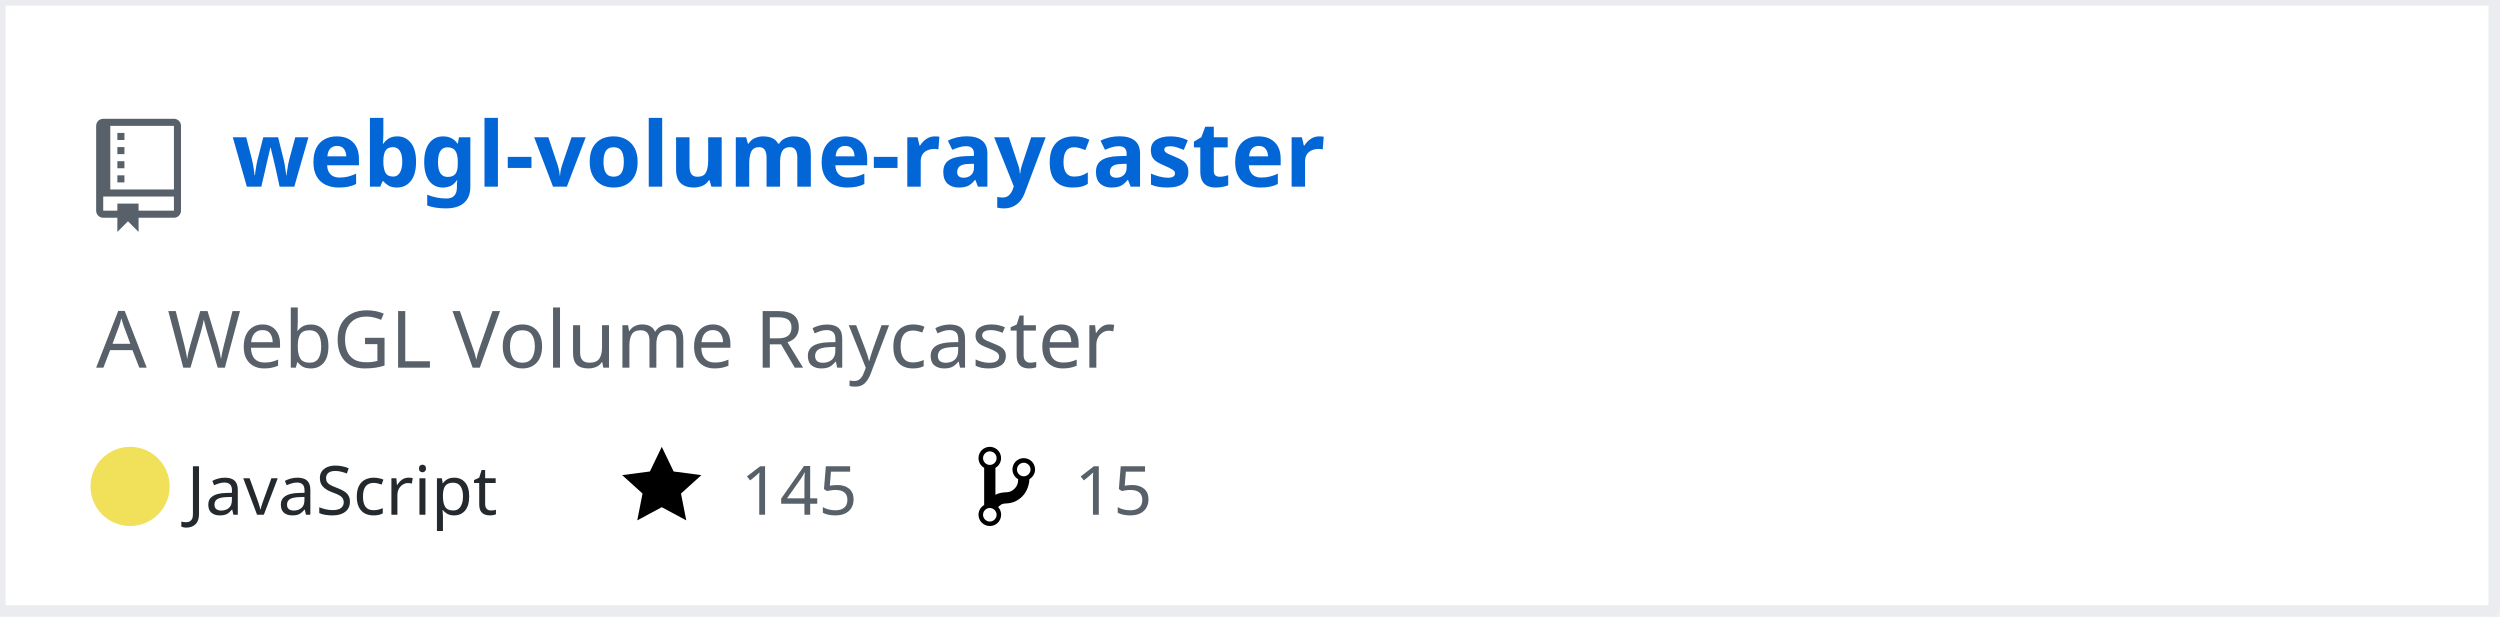
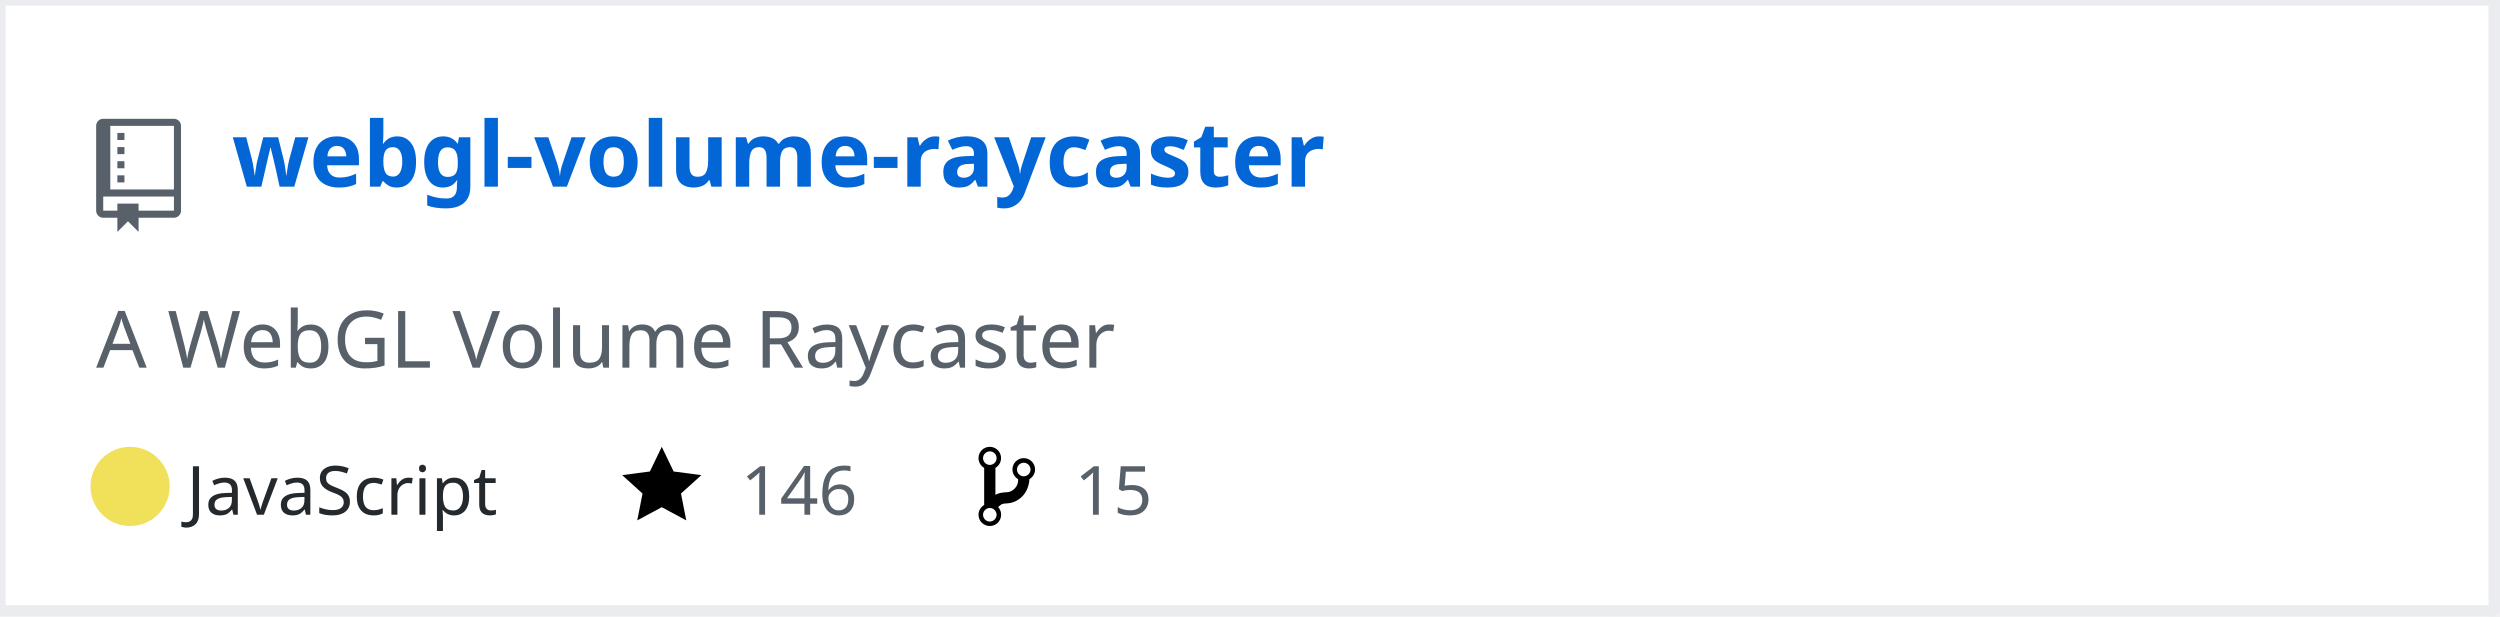
<svg xmlns="http://www.w3.org/2000/svg" width="442" height="109" version="1.2" baseProfile="tiny" data-reactroot="">
  <defs />
  <g fill="none" stroke="black" stroke-width="1" fill-rule="evenodd" stroke-linecap="square" stroke-linejoin="bevel">
    <g fill="#ffffff" fill-opacity="1" stroke="none" transform="matrix(1,0,0,1,0,0)">
      <rect x="0" y="0" width="440" height="109" />
    </g>
    <rect x="0" y="0" width="441" height="108" stroke="#eaecef" stroke-width="2" />
    <g fill="#586069" fill-opacity="1" stroke="none" transform="matrix(1.25,0,0,1.25,17,21)">
      <path vector-effect="none" fill-rule="evenodd" d="M4,9 L3,9 L3,8 L4,8 L4,9 M4,6 L3,6 L3,7 L4,7 L4,6 M4,4 L3,4 L3,5 L4,5 L4,4 M4,2 L3,2 L3,3 L4,3 L4,2 M12,1 L12,13 C12,13.55 11.55,14 11,14 L6,14 L6,16 L4.5,14.5 L3,16 L3,14 L1,14 C0.45,14 0,13.55 0,13 L0,1 C0,0.45 0.45,0 1,0 L11,0 C11.55,0 12,0.45 12,1 M11,11 L1,11 L1,13 L3,13 L3,12 L6,12 L6,13 L11,13 L11,11 M11,1 L2,1 L2,10 L11,10 L11,1" />
    </g>
    <g fill="#0366d6" fill-opacity="1" stroke="#0366d6" stroke-opacity="1" stroke-width="1" stroke-linecap="square" stroke-linejoin="bevel" transform="matrix(1,0,0,1,0,0)">
      <a target="" href="https://github.com/Twinklebear/webgl-volume-raycaster">
        <text fill="#0366d6" fill-opacity="1" stroke="none" xml:space="preserve" x="41" y="33" font-family="sans-serif" font-size="16" font-weight="630" font-style="normal">webgl-volume-raycaster</text>
      </a>
    </g>
    <g fill="#586069" fill-opacity="1" stroke="#586069" stroke-opacity="1" stroke-width="1" stroke-linecap="square" stroke-linejoin="bevel" transform="matrix(1,0,0,1,0,0)">
      <text fill="#586069" fill-opacity="1" stroke="none" xml:space="preserve" x="17" y="65" font-family="sans-serif" font-size="14" font-weight="400" font-style="normal">A WebGL Volume Raycaster </text>
    </g>
    <g fill="#24292e" fill-opacity="1" stroke="#24292e" stroke-opacity="1" stroke-width="1" stroke-linecap="square" stroke-linejoin="bevel" transform="matrix(1,0,0,1,0,0)">
      <text fill="#24292e" fill-opacity="1" stroke="none" xml:space="preserve" x="33" y="91" font-family="sans-serif" font-size="12" font-weight="400" font-style="normal">JavaScript</text>
    </g>
    <g fill="#000000" fill-opacity="1" stroke="none" transform="matrix(1,0,0,1,110,78)">
      <a target="" href="https://github.com/Twinklebear/webgl-volume-raycaster/stargazers">
        <path vector-effect="none" fill-rule="evenodd" d="M14,6 L9.1,5.36 L7,1 L4.9,5.36 L0,6 L3.6,9.26 L2.67,14 L7,11.67 L11.33,14 L10.4,9.26 L14,6" />
      </a>
    </g>
    <g fill="#586069" fill-opacity="1" stroke="#586069" stroke-opacity="1" stroke-width="1" stroke-linecap="square" stroke-linejoin="bevel" transform="matrix(1,0,0,1,0,0)">
      <a target="" href="https://github.com/Twinklebear/webgl-volume-raycaster/stargazers">
-         <text fill="#586069" fill-opacity="1" stroke="none" xml:space="preserve" x="131" y="91" font-family="sans-serif" font-size="12" font-weight="400" font-style="normal">145</text>
+         <text fill="#586069" fill-opacity="1" stroke="none" xml:space="preserve" x="131" y="91" font-family="sans-serif" font-size="12" font-weight="400" font-style="normal">146</text>
      </a>
    </g>
    <g fill="#000000" fill-opacity="1" stroke="none" transform="matrix(1,0,0,1,173,78)">
      <a target="" href="https://github.com/Twinklebear/webgl-volume-raycaster/network/members">
        <path vector-effect="none" fill-rule="evenodd" d="M10,5 C10,3.89 9.11,3 8,3 C7.097,2.998 6.305,3.603 6.07,4.476 C5.836,5.348 6.217,6.269 7,6.72 L7,7.02 C6.98,7.54 6.77,8 6.37,8.4 C5.97,8.8 5.51,9.01 4.99,9.03 C4.16,9.05 3.51,9.19 2.99,9.48 L2.99,4.72 C3.773,4.269 4.154,3.348 3.92,2.476 C3.685,1.603 2.893,0.998 1.99,1 C0.88,1 0,1.89 0,3 C0.004,3.71 0.385,4.365 1,4.72 L1,11.28 C0.41,11.63 0,12.27 0,13 C0,14.11 0.89,15 2,15 C3.11,15 4,14.11 4,13 C4,12.47 3.8,12 3.47,11.64 C3.56,11.58 3.95,11.23 4.06,11.17 C4.31,11.06 4.62,11 5,11 C6.05,10.95 6.95,10.55 7.75,9.75 C8.55,8.95 8.95,7.77 9,6.73 L8.98,6.73 C9.59,6.37 10,5.73 10,5 M2,1.8 C2.66,1.8 3.2,2.35 3.2,3 C3.2,3.65 2.65,4.2 2,4.2 C1.35,4.2 0.8,3.65 0.8,3 C0.8,2.35 1.35,1.8 2,1.8 M2,14.21 C1.34,14.21 0.8,13.66 0.8,13.01 C0.8,12.36 1.35,11.81 2,11.81 C2.65,11.81 3.2,12.36 3.2,13.01 C3.2,13.66 2.65,14.21 2,14.21 M8,6.21 C7.34,6.21 6.8,5.66 6.8,5.01 C6.8,4.36 7.35,3.81 8,3.81 C8.65,3.81 9.2,4.36 9.2,5.01 C9.2,5.66 8.65,6.21 8,6.21 " />
      </a>
    </g>
    <g fill="#586069" fill-opacity="1" stroke="#586069" stroke-opacity="1" stroke-width="1" stroke-linecap="square" stroke-linejoin="bevel" transform="matrix(1,0,0,1,0,0)">
      <a target="" href="https://github.com/Twinklebear/webgl-volume-raycaster/network/members">
        <text fill="" fill-opacity="1" stroke="none" xml:space="preserve" x="190" y="91" font-family="sans-serif" font-size="12" font-weight="400" font-style="normal">15</text>
      </a>
    </g>
    <circle cx="23" cy="86" r="7" stroke="none" fill="#f1e05a" />
  </g>
</svg>
